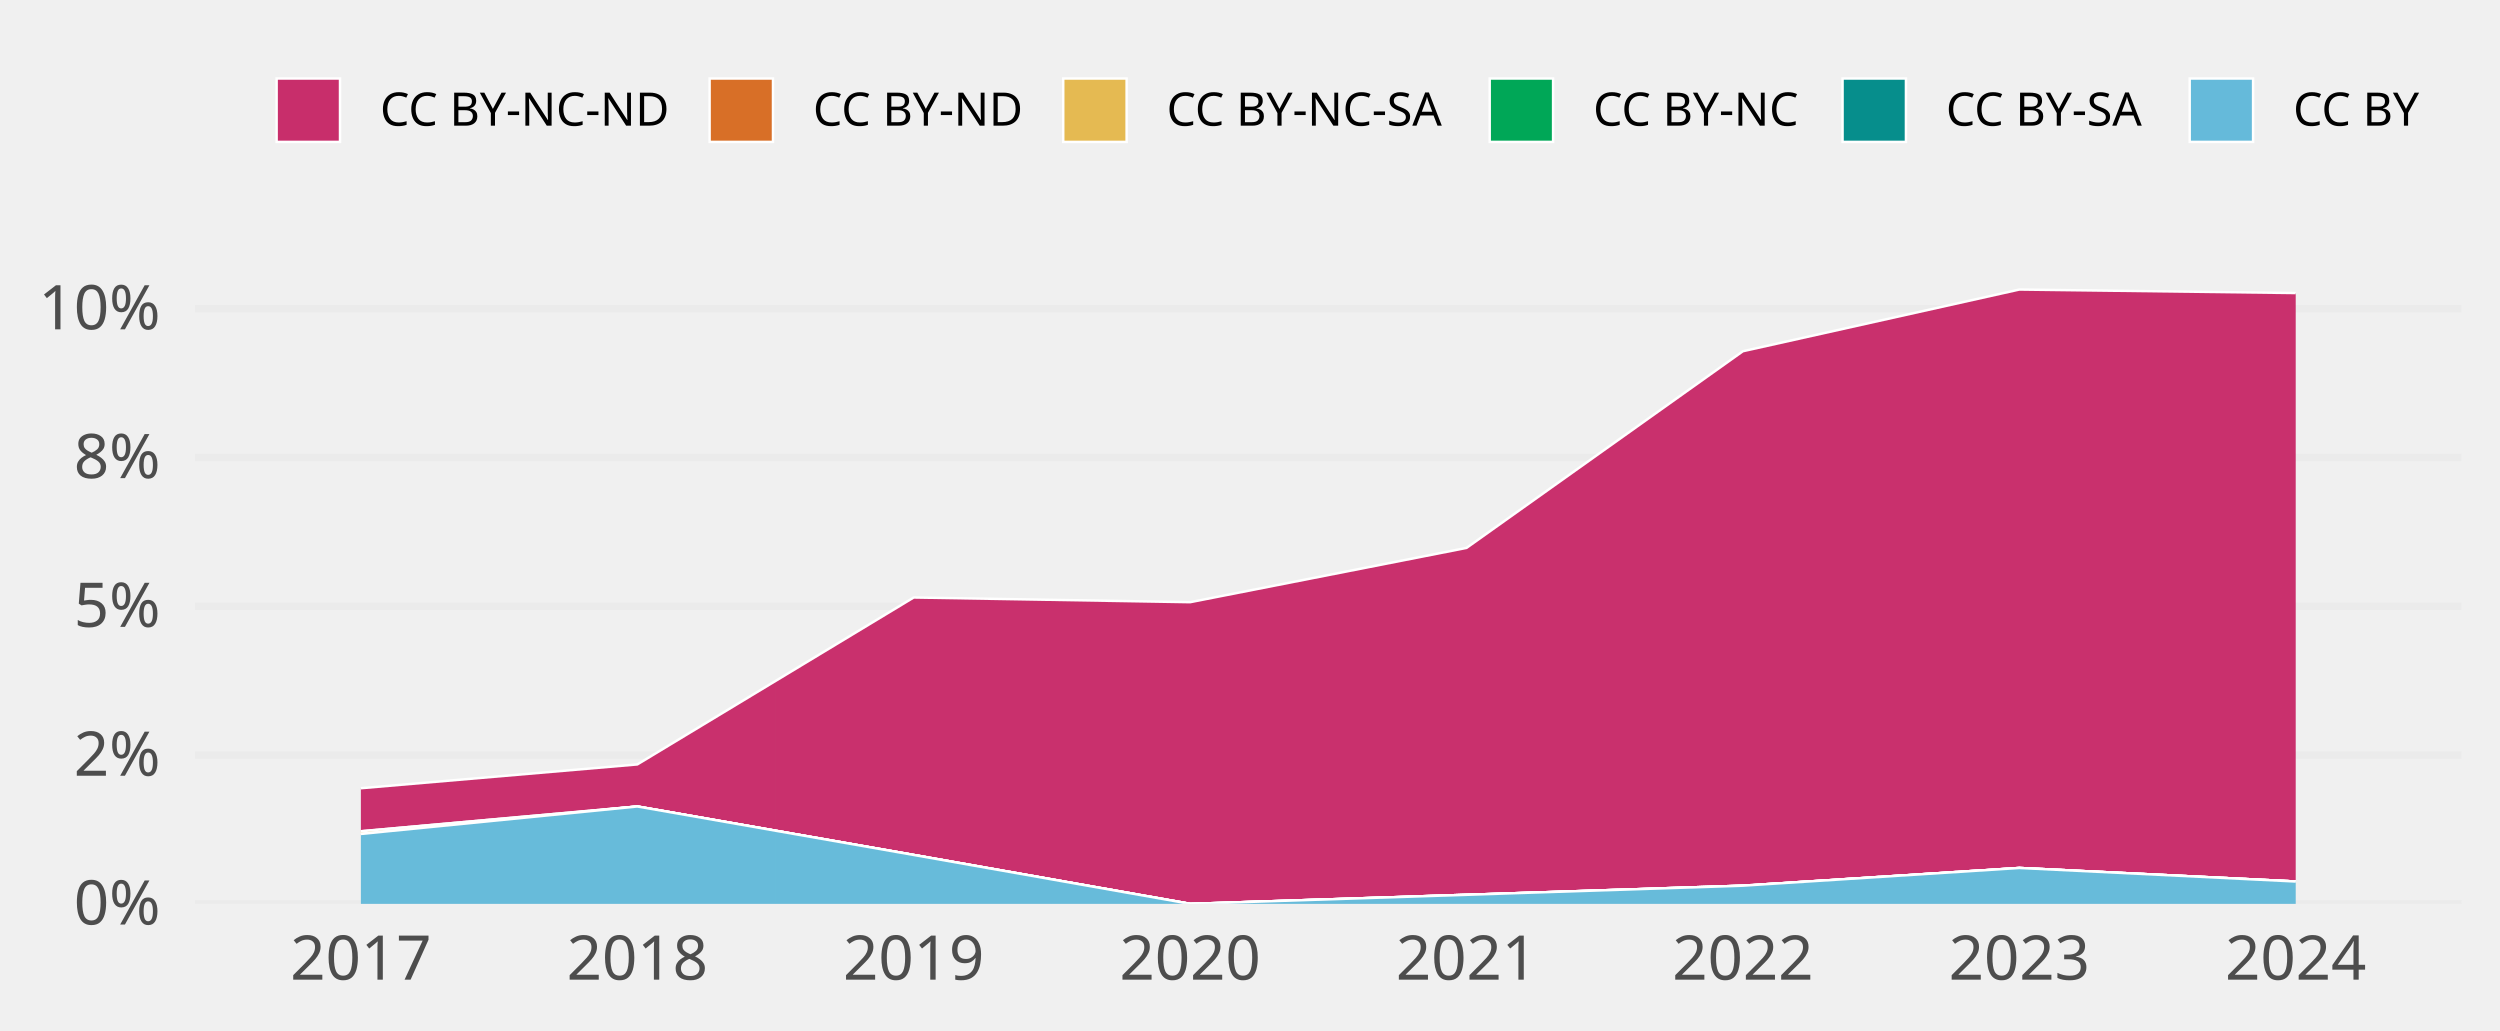
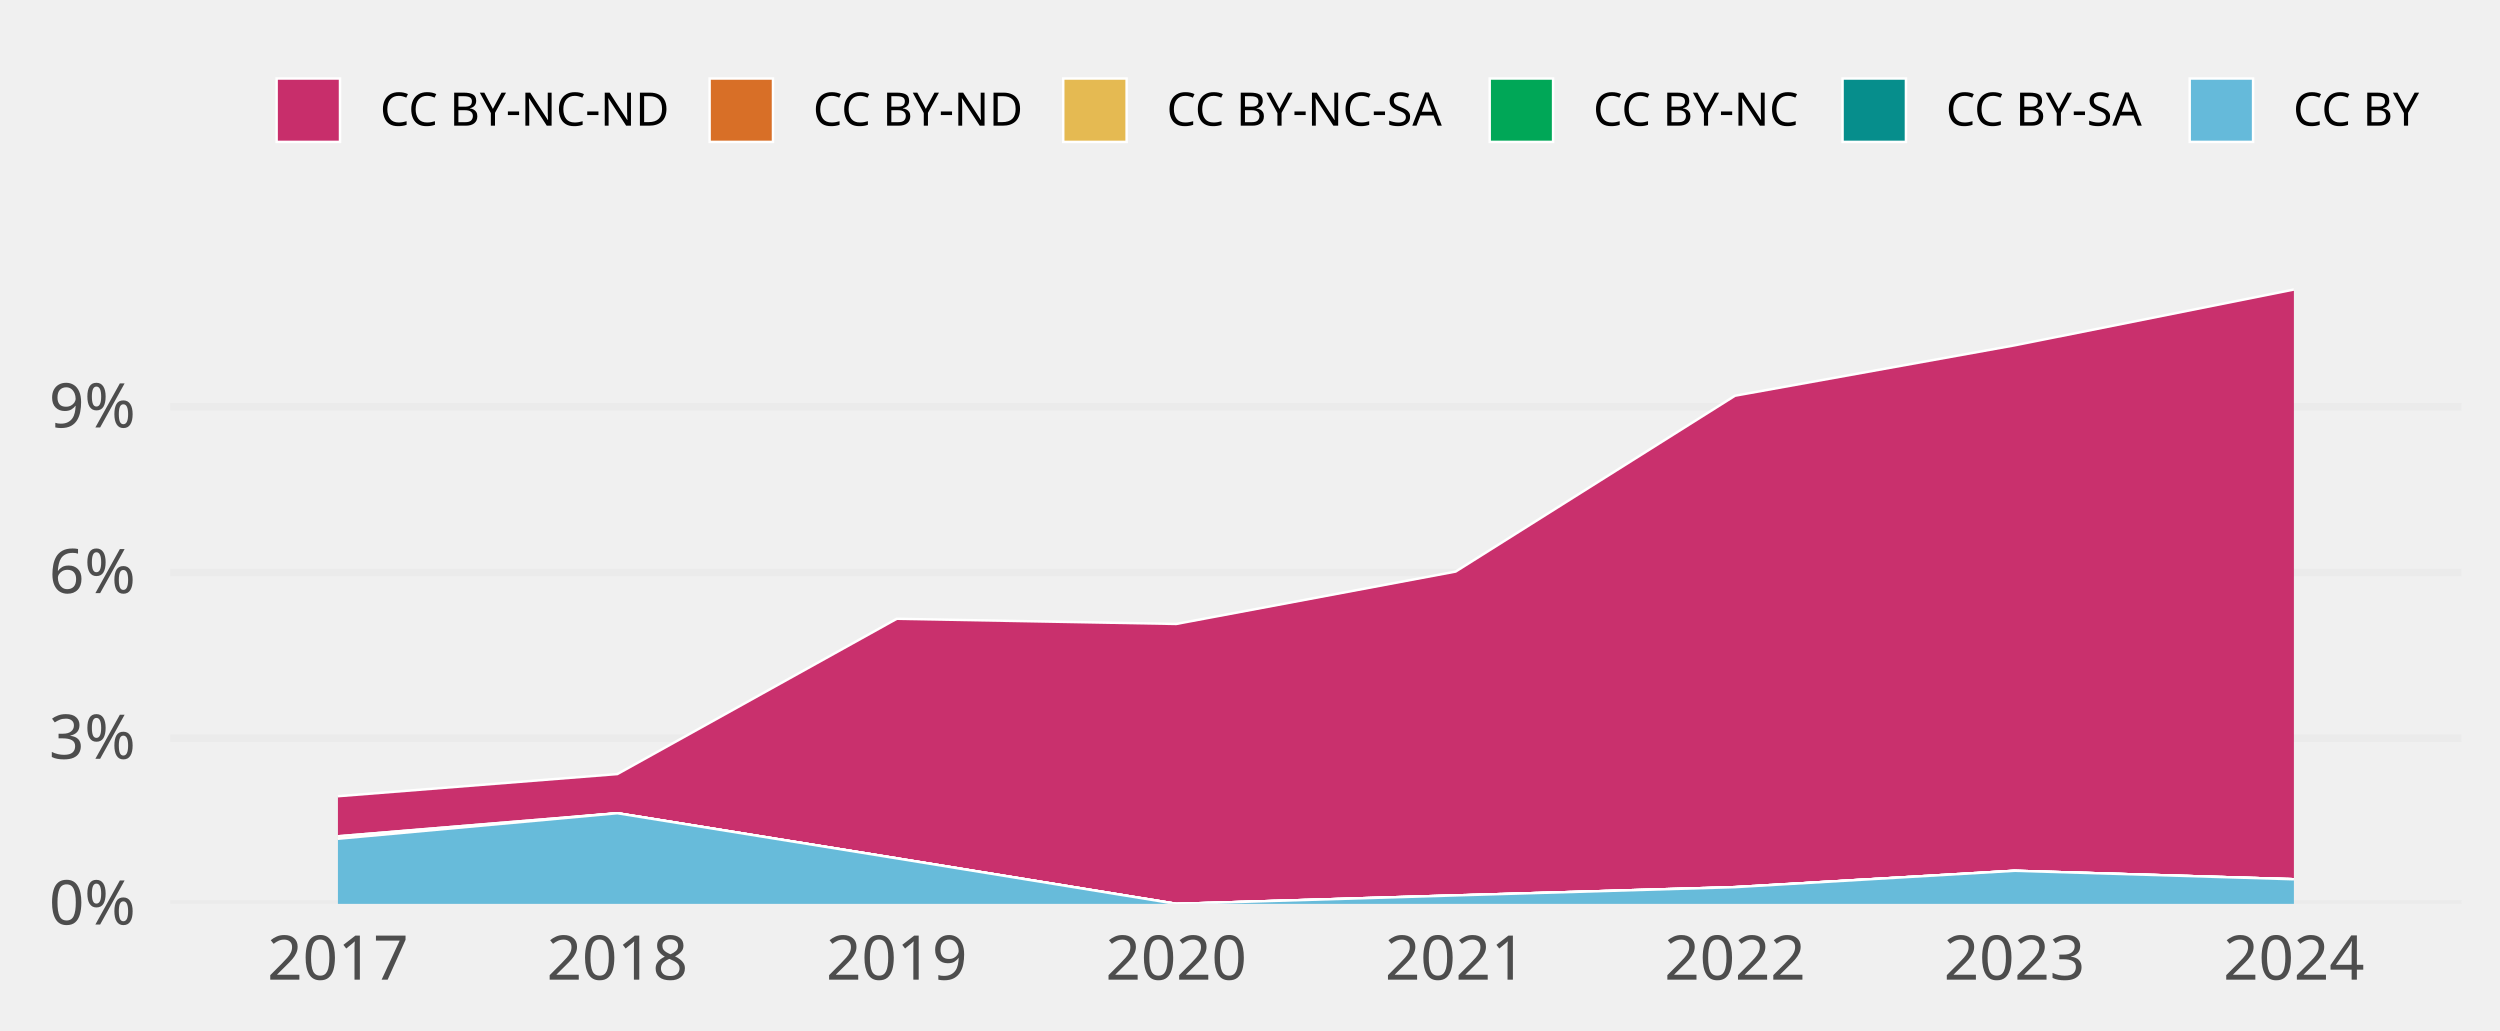
<svg xmlns="http://www.w3.org/2000/svg" class="svglite" width="648.00pt" height="266.98pt" viewBox="0 0 648.00 266.98">
  <defs>
    <style type="text/css">
    .svglite line, .svglite polyline, .svglite polygon, .svglite path, .svglite rect, .svglite circle {
      fill: none;
      stroke: #000000;
      stroke-linecap: round;
      stroke-linejoin: round;
      stroke-miterlimit: 10.00;
    }
    .svglite text {
      white-space: pre;
    }
  </style>
  </defs>
  <rect width="100%" height="100%" style="stroke: none; fill: none;" />
  <defs>
    <clipPath id="cpMC4wMHw2NDguMDB8MC4wMHwyNjYuOTg=">
      <rect x="0.00" y="0.00" width="648.00" height="266.98" />
    </clipPath>
  </defs>
  <g clip-path="url(#cpMC4wMHw2NDguMDB8MC4wMHwyNjYuOTg=)">
</g>
  <defs>
-     <clipPath id="cpNTAuNTZ8NjM4LjA0fDY3LjA5fDIzNC4yOA==">
-       <rect x="50.56" y="67.09" width="587.48" height="167.19" />
+     <clipPath id="cpNDQuMTN8NjM4LjA0fDY3LjA5fDIzNC4yOA==">
+       <rect x="44.13" y="67.09" width="593.91" height="167.19" />
    </clipPath>
  </defs>
-   <g clip-path="url(#cpNTAuNTZ8NjM4LjA0fDY3LjA5fDIzNC4yOA==)">
-     <polyline points="50.56,234.28 638.04,234.28 " style="stroke-width: 1.94; stroke: #EBEBEB; stroke-linecap: butt;" />
-     <polyline points="50.56,195.71 638.04,195.71 " style="stroke-width: 1.94; stroke: #EBEBEB; stroke-linecap: butt;" />
-     <polyline points="50.56,157.15 638.04,157.15 " style="stroke-width: 1.94; stroke: #EBEBEB; stroke-linecap: butt;" />
-     <polyline points="50.56,118.58 638.04,118.58 " style="stroke-width: 1.94; stroke: #EBEBEB; stroke-linecap: butt;" />
-     <polyline points="50.56,80.02 638.04,80.02 " style="stroke-width: 1.94; stroke: #EBEBEB; stroke-linecap: butt;" />
-     <polygon points="93.54,204.31 165.19,198.14 236.83,154.87 308.48,156.09 380.12,142.02 451.76,91.04 523.41,75.05 595.05,75.96 595.05,228.49 523.41,224.98 451.76,229.57 380.12,231.93 308.48,234.28 236.83,221.61 165.19,209.04 93.54,215.46 " style="stroke-width: 0.00; stroke: none; stroke-linecap: butt; fill: #C82E6B;" />
-     <polyline points="93.54,204.31 165.19,198.14 236.83,154.87 308.48,156.09 380.12,142.02 451.76,91.04 523.41,75.05 595.05,75.96 " style="stroke-width: 0.64; stroke: #FFFFFF; stroke-linecap: butt;" />
-     <polygon points="93.54,215.46 165.19,209.04 236.83,221.61 308.48,234.28 380.12,231.93 451.76,229.57 523.41,224.98 595.05,228.49 595.05,228.49 523.41,224.98 451.76,229.57 380.12,231.93 308.48,234.28 236.83,221.61 165.19,209.04 93.54,215.46 " style="stroke-width: 0.00; stroke: none; stroke-linecap: butt; fill: #D86F27;" />
-     <polyline points="93.54,215.46 165.19,209.04 236.83,221.61 308.48,234.28 380.12,231.93 451.76,229.57 523.41,224.98 595.05,228.49 " style="stroke-width: 0.64; stroke: #FFFFFF; stroke-linecap: butt;" />
-     <polygon points="93.54,215.46 165.19,209.04 236.83,221.61 308.48,234.28 380.12,231.93 451.76,229.57 523.41,224.98 595.05,228.49 595.05,228.49 523.41,224.98 451.76,229.57 380.12,231.93 308.48,234.28 236.83,221.61 165.19,209.04 93.54,216.16 " style="stroke-width: 0.00; stroke: none; stroke-linecap: butt; fill: #E5BA52;" />
-     <polyline points="93.54,215.46 165.19,209.04 236.83,221.61 308.48,234.28 380.12,231.93 451.76,229.57 523.41,224.98 595.05,228.49 " style="stroke-width: 0.64; stroke: #FFFFFF; stroke-linecap: butt;" />
-     <polygon points="93.54,216.16 165.19,209.04 236.83,221.61 308.48,234.28 380.12,231.93 451.76,229.57 523.41,224.98 595.05,228.49 595.05,228.49 523.41,224.98 451.76,229.57 380.12,231.93 308.48,234.28 236.83,221.61 165.19,209.04 93.54,216.16 " style="stroke-width: 0.00; stroke: none; stroke-linecap: butt; fill: #00A757;" />
-     <polyline points="93.54,216.16 165.19,209.04 236.83,221.61 308.48,234.28 380.12,231.93 451.76,229.57 523.41,224.98 595.05,228.49 " style="stroke-width: 0.64; stroke: #FFFFFF; stroke-linecap: butt;" />
-     <polygon points="93.54,216.16 165.19,209.04 236.83,221.61 308.48,234.28 380.12,231.93 451.76,229.57 523.41,224.98 595.05,228.49 595.05,228.49 523.41,224.98 451.76,229.57 380.12,231.93 308.48,234.28 236.83,221.61 165.19,209.04 93.54,216.16 " style="stroke-width: 0.00; stroke: none; stroke-linecap: butt; fill: #068E8C;" />
-     <polyline points="93.54,216.16 165.19,209.04 236.83,221.61 308.48,234.28 380.12,231.93 451.76,229.57 523.41,224.98 595.05,228.49 " style="stroke-width: 0.64; stroke: #FFFFFF; stroke-linecap: butt;" />
-     <polygon points="93.54,216.16 165.19,209.04 236.83,221.61 308.48,234.28 380.12,231.93 451.76,229.57 523.41,224.98 595.05,228.49 595.05,234.28 523.41,234.28 451.76,234.28 380.12,234.28 308.48,234.28 236.83,234.28 165.19,234.28 93.54,234.28 " style="stroke-width: 0.00; stroke: none; stroke-linecap: butt; fill: #65BADA;" />
-     <polyline points="93.54,216.16 165.19,209.04 236.83,221.61 308.48,234.28 380.12,231.93 451.76,229.57 523.41,224.98 595.05,228.49 " style="stroke-width: 0.64; stroke: #FFFFFF; stroke-linecap: butt;" />
-     <rect x="57.72" y="75.05" width="71.64" height="159.23" style="stroke-width: 1.07; stroke: none; stroke-linecap: butt; stroke-linejoin: miter; fill: #FFFFFF; fill-opacity: 0.012;" />
-     <rect x="129.37" y="75.05" width="71.64" height="159.23" style="stroke-width: 1.07; stroke: none; stroke-linecap: butt; stroke-linejoin: miter; fill: #FFFFFF; fill-opacity: 0.012;" />
-     <rect x="201.01" y="75.05" width="71.64" height="159.23" style="stroke-width: 1.07; stroke: none; stroke-linecap: butt; stroke-linejoin: miter; fill: #FFFFFF; fill-opacity: 0.012;" />
-     <rect x="272.65" y="75.05" width="71.64" height="159.23" style="stroke-width: 1.07; stroke: none; stroke-linecap: butt; stroke-linejoin: miter; fill: #FFFFFF; fill-opacity: 0.012;" />
-     <rect x="344.30" y="75.05" width="71.64" height="159.23" style="stroke-width: 1.07; stroke: none; stroke-linecap: butt; stroke-linejoin: miter; fill: #FFFFFF; fill-opacity: 0.012;" />
-     <rect x="415.94" y="75.05" width="71.64" height="159.23" style="stroke-width: 1.07; stroke: none; stroke-linecap: butt; stroke-linejoin: miter; fill: #FFFFFF; fill-opacity: 0.012;" />
-     <rect x="487.59" y="75.05" width="71.64" height="159.23" style="stroke-width: 1.07; stroke: none; stroke-linecap: butt; stroke-linejoin: miter; fill: #FFFFFF; fill-opacity: 0.012;" />
-     <rect x="559.23" y="75.05" width="71.64" height="159.23" style="stroke-width: 1.07; stroke: none; stroke-linecap: butt; stroke-linejoin: miter; fill: #FFFFFF; fill-opacity: 0.012;" />
+   <g clip-path="url(#cpNDQuMTN8NjM4LjA0fDY3LjA5fDIzNC4yOA==)">
+     <polyline points="44.13,234.28 638.04,234.28 " style="stroke-width: 1.94; stroke: #EBEBEB; stroke-linecap: butt;" />
+     <polyline points="44.13,191.34 638.04,191.34 " style="stroke-width: 1.94; stroke: #EBEBEB; stroke-linecap: butt;" />
+     <polyline points="44.13,148.39 638.04,148.39 " style="stroke-width: 1.94; stroke: #EBEBEB; stroke-linecap: butt;" />
+     <polyline points="44.13,105.45 638.04,105.45 " style="stroke-width: 1.94; stroke: #EBEBEB; stroke-linecap: butt;" />
+     <polygon points="87.59,206.38 160.01,200.64 232.44,160.39 304.87,161.73 377.30,148.15 449.72,102.57 522.15,89.52 594.58,75.05 594.58,227.91 522.15,225.71 449.72,229.95 377.30,232.09 304.87,234.28 232.44,222.49 160.01,210.79 87.59,216.76 " style="stroke-width: 0.00; stroke: none; stroke-linecap: butt; fill: #C82E6B;" />
+     <polyline points="87.59,206.38 160.01,200.64 232.44,160.39 304.87,161.73 377.30,148.15 449.72,102.57 522.15,89.52 594.58,75.05 " style="stroke-width: 0.64; stroke: #FFFFFF; stroke-linecap: butt;" />
+     <polygon points="87.59,216.76 160.01,210.79 232.44,222.49 304.87,234.28 377.30,232.09 449.72,229.95 522.15,225.71 594.58,227.91 594.58,227.91 522.15,225.71 449.72,229.95 377.30,232.09 304.87,234.28 232.44,222.49 160.01,210.79 87.59,216.76 " style="stroke-width: 0.00; stroke: none; stroke-linecap: butt; fill: #D86F27;" />
+     <polyline points="87.59,216.76 160.01,210.79 232.44,222.49 304.87,234.28 377.30,232.09 449.72,229.95 522.15,225.71 594.58,227.91 " style="stroke-width: 0.64; stroke: #FFFFFF; stroke-linecap: butt;" />
+     <polygon points="87.59,216.76 160.01,210.79 232.44,222.49 304.87,234.28 377.30,232.09 449.72,229.95 522.15,225.71 594.58,227.91 594.58,227.91 522.15,225.71 449.72,229.95 377.30,232.09 304.87,234.28 232.44,222.49 160.01,210.79 87.59,217.41 " style="stroke-width: 0.00; stroke: none; stroke-linecap: butt; fill: #E5BA52;" />
+     <polyline points="87.59,216.76 160.01,210.79 232.44,222.49 304.87,234.28 377.30,232.09 449.72,229.95 522.15,225.71 594.58,227.91 " style="stroke-width: 0.64; stroke: #FFFFFF; stroke-linecap: butt;" />
+     <polygon points="87.59,217.41 160.01,210.79 232.44,222.49 304.87,234.28 377.30,232.09 449.72,229.95 522.15,225.71 594.58,227.91 594.58,227.91 522.15,225.71 449.72,229.95 377.30,232.09 304.87,234.28 232.44,222.49 160.01,210.79 87.59,217.41 " style="stroke-width: 0.00; stroke: none; stroke-linecap: butt; fill: #00A757;" />
+     <polyline points="87.59,217.41 160.01,210.79 232.44,222.49 304.87,234.28 377.30,232.09 449.72,229.95 522.15,225.71 594.58,227.91 " style="stroke-width: 0.64; stroke: #FFFFFF; stroke-linecap: butt;" />
+     <polygon points="87.59,217.41 160.01,210.79 232.44,222.49 304.87,234.28 377.30,232.09 449.72,229.95 522.15,225.71 594.58,227.91 594.58,227.91 522.15,225.71 449.72,229.95 377.30,232.09 304.87,234.28 232.44,222.49 160.01,210.79 87.59,217.41 " style="stroke-width: 0.00; stroke: none; stroke-linecap: butt; fill: #068E8C;" />
+     <polyline points="87.59,217.41 160.01,210.79 232.44,222.49 304.87,234.28 377.30,232.09 449.72,229.95 522.15,225.71 594.58,227.91 " style="stroke-width: 0.64; stroke: #FFFFFF; stroke-linecap: butt;" />
+     <polygon points="87.59,217.41 160.01,210.79 232.44,222.49 304.87,234.28 377.30,232.09 449.72,229.95 522.15,225.71 594.58,227.91 594.58,234.28 522.15,234.28 449.72,234.28 377.30,234.28 304.87,234.28 232.44,234.28 160.01,234.28 87.59,234.28 " style="stroke-width: 0.00; stroke: none; stroke-linecap: butt; fill: #65BADA;" />
+     <polyline points="87.59,217.41 160.01,210.79 232.44,222.49 304.87,234.28 377.30,232.09 449.72,229.95 522.15,225.71 594.58,227.91 " style="stroke-width: 0.64; stroke: #FFFFFF; stroke-linecap: butt;" />
+     <rect x="51.37" y="75.05" width="72.43" height="159.23" style="stroke-width: 1.07; stroke: none; stroke-linecap: butt; stroke-linejoin: miter; fill: #FFFFFF; fill-opacity: 0.012;" />
+     <rect x="123.80" y="75.05" width="72.43" height="159.23" style="stroke-width: 1.07; stroke: none; stroke-linecap: butt; stroke-linejoin: miter; fill: #FFFFFF; fill-opacity: 0.012;" />
+     <rect x="196.23" y="75.05" width="72.43" height="159.23" style="stroke-width: 1.07; stroke: none; stroke-linecap: butt; stroke-linejoin: miter; fill: #FFFFFF; fill-opacity: 0.012;" />
+     <rect x="268.66" y="75.05" width="72.43" height="159.23" style="stroke-width: 1.07; stroke: none; stroke-linecap: butt; stroke-linejoin: miter; fill: #FFFFFF; fill-opacity: 0.012;" />
+     <rect x="341.08" y="75.05" width="72.43" height="159.23" style="stroke-width: 1.07; stroke: none; stroke-linecap: butt; stroke-linejoin: miter; fill: #FFFFFF; fill-opacity: 0.012;" />
+     <rect x="413.51" y="75.05" width="72.43" height="159.23" style="stroke-width: 1.07; stroke: none; stroke-linecap: butt; stroke-linejoin: miter; fill: #FFFFFF; fill-opacity: 0.012;" />
+     <rect x="485.94" y="75.05" width="72.43" height="159.23" style="stroke-width: 1.07; stroke: none; stroke-linecap: butt; stroke-linejoin: miter; fill: #FFFFFF; fill-opacity: 0.012;" />
+     <rect x="558.37" y="75.05" width="72.43" height="159.23" style="stroke-width: 1.07; stroke: none; stroke-linecap: butt; stroke-linejoin: miter; fill: #FFFFFF; fill-opacity: 0.012;" />
  </g>
  <g clip-path="url(#cpMC4wMHw2NDguMDB8MC4wMHwyNjYuOTg=)">
-     <text x="41.59" y="239.63" text-anchor="end" style="font-size: 16.00px;fill: #4D4D4D; font-family: &quot;Atkinson Hyperlegible&quot;;" textLength="25.20px" lengthAdjust="spacingAndGlyphs">0%</text>
-     <text x="41.59" y="201.06" text-anchor="end" style="font-size: 16.00px;fill: #4D4D4D; font-family: &quot;Atkinson Hyperlegible&quot;;" textLength="23.62px" lengthAdjust="spacingAndGlyphs">2%</text>
-     <text x="41.59" y="162.49" text-anchor="end" style="font-size: 16.00px;fill: #4D4D4D; font-family: &quot;Atkinson Hyperlegible&quot;;" textLength="24.16px" lengthAdjust="spacingAndGlyphs">5%</text>
-     <text x="41.59" y="123.93" text-anchor="end" style="font-size: 16.00px;fill: #4D4D4D; font-family: &quot;Atkinson Hyperlegible&quot;;" textLength="24.67px" lengthAdjust="spacingAndGlyphs">8%</text>
-     <text x="41.59" y="85.36" text-anchor="end" style="font-size: 16.00px;fill: #4D4D4D; font-family: &quot;Atkinson Hyperlegible&quot;;" textLength="31.63px" lengthAdjust="spacingAndGlyphs">10%</text>
-     <text x="93.54" y="253.94" text-anchor="middle" style="font-size: 16.00px;fill: #4D4D4D; font-family: &quot;Atkinson Hyperlegible&quot;;" textLength="33.74px" lengthAdjust="spacingAndGlyphs">2017</text>
-     <text x="165.19" y="253.94" text-anchor="middle" style="font-size: 16.00px;fill: #4D4D4D; font-family: &quot;Atkinson Hyperlegible&quot;;" textLength="35.42px" lengthAdjust="spacingAndGlyphs">2018</text>
-     <text x="236.83" y="253.94" text-anchor="middle" style="font-size: 16.00px;fill: #4D4D4D; font-family: &quot;Atkinson Hyperlegible&quot;;" textLength="35.15px" lengthAdjust="spacingAndGlyphs">2019</text>
-     <text x="308.48" y="253.94" text-anchor="middle" style="font-size: 16.00px;fill: #4D4D4D; font-family: &quot;Atkinson Hyperlegible&quot;;" textLength="38.30px" lengthAdjust="spacingAndGlyphs">2020</text>
-     <text x="380.12" y="253.94" text-anchor="middle" style="font-size: 16.00px;fill: #4D4D4D; font-family: &quot;Atkinson Hyperlegible&quot;;" textLength="34.37px" lengthAdjust="spacingAndGlyphs">2021</text>
-     <text x="451.76" y="253.94" text-anchor="middle" style="font-size: 16.00px;fill: #4D4D4D; font-family: &quot;Atkinson Hyperlegible&quot;;" textLength="36.72px" lengthAdjust="spacingAndGlyphs">2022</text>
-     <text x="523.41" y="253.94" text-anchor="middle" style="font-size: 16.00px;fill: #4D4D4D; font-family: &quot;Atkinson Hyperlegible&quot;;" textLength="37.12px" lengthAdjust="spacingAndGlyphs">2023</text>
-     <text x="595.05" y="253.94" text-anchor="middle" style="font-size: 16.00px;fill: #4D4D4D; font-family: &quot;Atkinson Hyperlegible&quot;;" textLength="37.76px" lengthAdjust="spacingAndGlyphs">2024</text>
+     <text x="35.16" y="239.63" text-anchor="end" style="font-size: 16.00px;fill: #4D4D4D; font-family: &quot;Atkinson Hyperlegible&quot;;" textLength="25.20px" lengthAdjust="spacingAndGlyphs">0%</text>
+     <text x="35.16" y="196.68" text-anchor="end" style="font-size: 16.00px;fill: #4D4D4D; font-family: &quot;Atkinson Hyperlegible&quot;;" textLength="24.01px" lengthAdjust="spacingAndGlyphs">3%</text>
+     <text x="35.16" y="153.74" text-anchor="end" style="font-size: 16.00px;fill: #4D4D4D; font-family: &quot;Atkinson Hyperlegible&quot;;" textLength="24.40px" lengthAdjust="spacingAndGlyphs">6%</text>
+     <text x="35.16" y="110.80" text-anchor="end" style="font-size: 16.00px;fill: #4D4D4D; font-family: &quot;Atkinson Hyperlegible&quot;;" textLength="24.40px" lengthAdjust="spacingAndGlyphs">9%</text>
+     <text x="87.59" y="253.94" text-anchor="middle" style="font-size: 16.00px;fill: #4D4D4D; font-family: &quot;Atkinson Hyperlegible&quot;;" textLength="33.74px" lengthAdjust="spacingAndGlyphs">2017</text>
+     <text x="160.01" y="253.94" text-anchor="middle" style="font-size: 16.00px;fill: #4D4D4D; font-family: &quot;Atkinson Hyperlegible&quot;;" textLength="35.42px" lengthAdjust="spacingAndGlyphs">2018</text>
+     <text x="232.44" y="253.94" text-anchor="middle" style="font-size: 16.00px;fill: #4D4D4D; font-family: &quot;Atkinson Hyperlegible&quot;;" textLength="35.15px" lengthAdjust="spacingAndGlyphs">2019</text>
+     <text x="304.87" y="253.94" text-anchor="middle" style="font-size: 16.00px;fill: #4D4D4D; font-family: &quot;Atkinson Hyperlegible&quot;;" textLength="38.30px" lengthAdjust="spacingAndGlyphs">2020</text>
+     <text x="377.30" y="253.94" text-anchor="middle" style="font-size: 16.00px;fill: #4D4D4D; font-family: &quot;Atkinson Hyperlegible&quot;;" textLength="34.37px" lengthAdjust="spacingAndGlyphs">2021</text>
+     <text x="449.72" y="253.94" text-anchor="middle" style="font-size: 16.00px;fill: #4D4D4D; font-family: &quot;Atkinson Hyperlegible&quot;;" textLength="36.72px" lengthAdjust="spacingAndGlyphs">2022</text>
+     <text x="522.15" y="253.94" text-anchor="middle" style="font-size: 16.00px;fill: #4D4D4D; font-family: &quot;Atkinson Hyperlegible&quot;;" textLength="37.12px" lengthAdjust="spacingAndGlyphs">2023</text>
+     <text x="594.58" y="253.94" text-anchor="middle" style="font-size: 16.00px;fill: #4D4D4D; font-family: &quot;Atkinson Hyperlegible&quot;;" textLength="37.76px" lengthAdjust="spacingAndGlyphs">2024</text>
    <rect x="71.70" y="20.35" width="16.43" height="16.43" style="stroke-width: 0.64; stroke: #FFFFFF; stroke-linecap: butt; stroke-linejoin: miter; fill: #C82E6B;" />
    <rect x="183.93" y="20.35" width="16.43" height="16.43" style="stroke-width: 0.64; stroke: #FFFFFF; stroke-linecap: butt; stroke-linejoin: miter; fill: #D86F27;" />
    <rect x="275.59" y="20.35" width="16.43" height="16.43" style="stroke-width: 0.64; stroke: #FFFFFF; stroke-linecap: butt; stroke-linejoin: miter; fill: #E5BA52;" />
    <rect x="386.13" y="20.35" width="16.43" height="16.43" style="stroke-width: 0.64; stroke: #FFFFFF; stroke-linecap: butt; stroke-linejoin: miter; fill: #00A757;" />
    <rect x="477.59" y="20.35" width="16.43" height="16.43" style="stroke-width: 0.64; stroke: #FFFFFF; stroke-linecap: butt; stroke-linejoin: miter; fill: #068E8C;" />
    <rect x="567.57" y="20.35" width="16.43" height="16.43" style="stroke-width: 0.64; stroke: #FFFFFF; stroke-linecap: butt; stroke-linejoin: miter; fill: #65BADA;" />
    <text x="98.52" y="32.58" style="font-size: 12.00px; font-family: &quot;Atkinson Hyperlegible&quot;;" textLength="75.02px" lengthAdjust="spacingAndGlyphs">CC BY-NC-ND</text>
    <text x="210.74" y="32.58" style="font-size: 12.00px; font-family: &quot;Atkinson Hyperlegible&quot;;" textLength="54.45px" lengthAdjust="spacingAndGlyphs">CC BY-ND</text>
    <text x="302.40" y="32.58" style="font-size: 12.00px; font-family: &quot;Atkinson Hyperlegible&quot;;" textLength="73.34px" lengthAdjust="spacingAndGlyphs">CC BY-NC-SA</text>
    <text x="412.95" y="32.58" style="font-size: 12.00px; font-family: &quot;Atkinson Hyperlegible&quot;;" textLength="54.25px" lengthAdjust="spacingAndGlyphs">CC BY-NC</text>
    <text x="504.40" y="32.58" style="font-size: 12.00px; font-family: &quot;Atkinson Hyperlegible&quot;;" textLength="52.78px" lengthAdjust="spacingAndGlyphs">CC BY-SA</text>
    <text x="594.39" y="32.58" style="font-size: 12.00px; font-family: &quot;Atkinson Hyperlegible&quot;;" textLength="33.69px" lengthAdjust="spacingAndGlyphs">CC BY</text>
  </g>
</svg>
